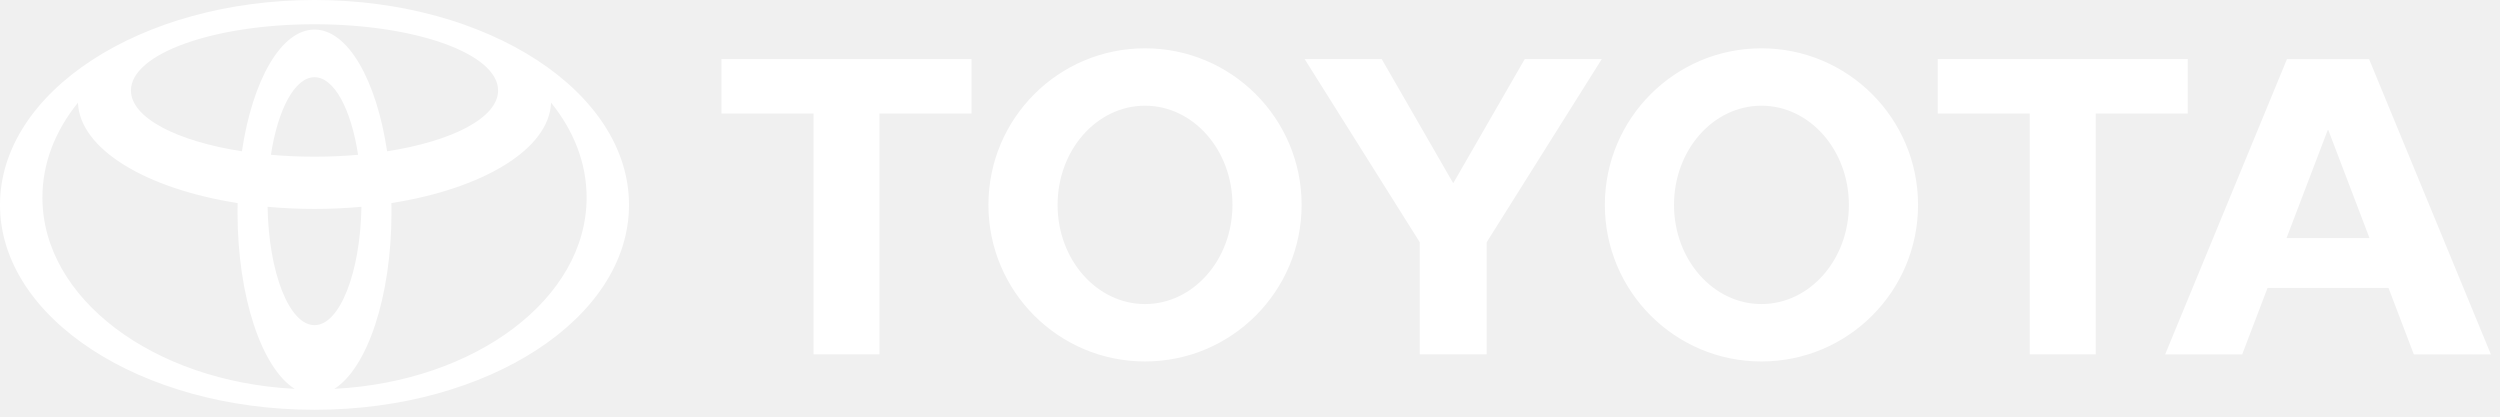
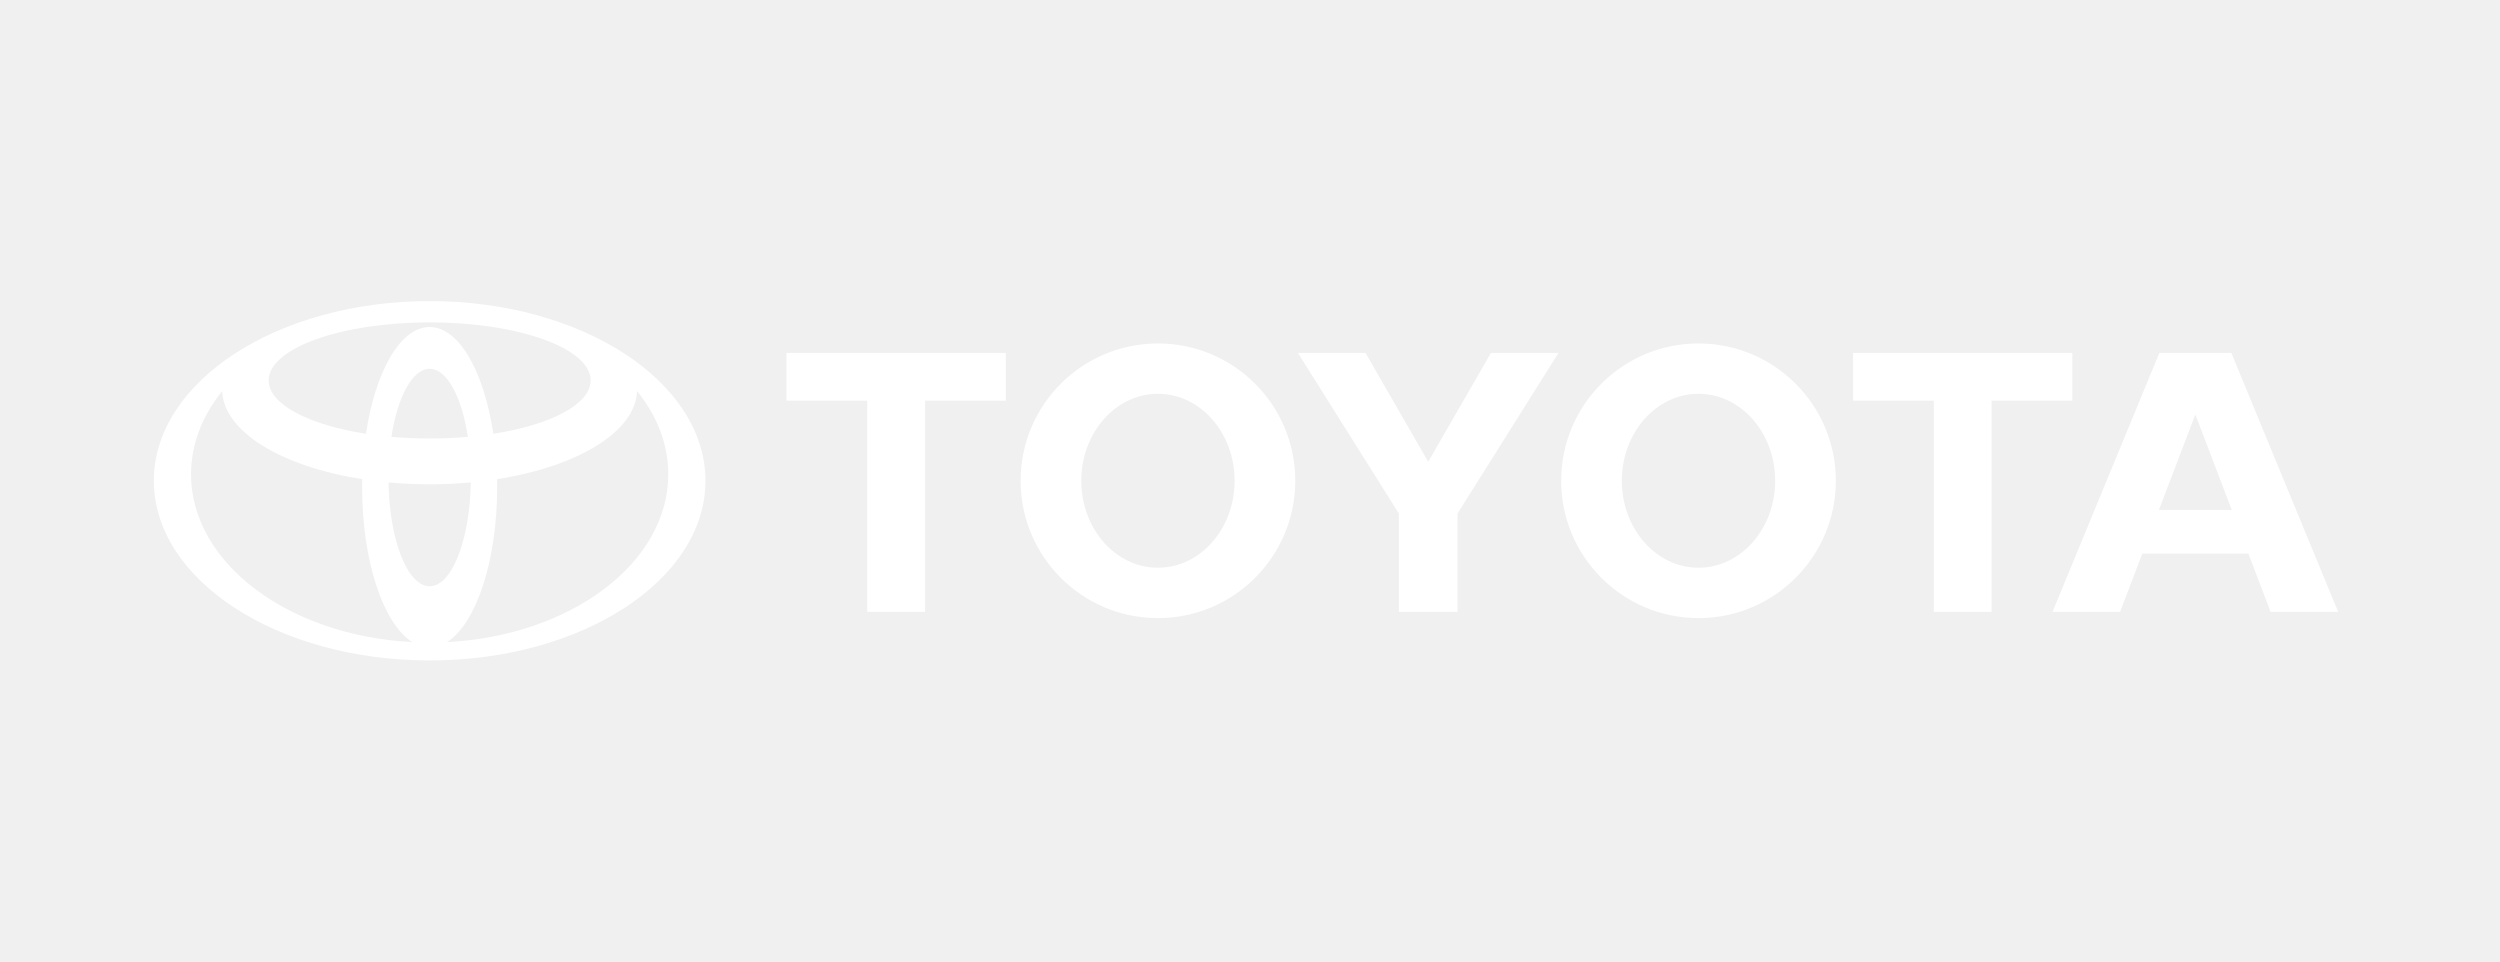
- <svg xmlns="http://www.w3.org/2000/svg" width="114" height="19" viewBox="0 0 114 19" fill="none">
-   <path d="M13.443 17.735C11.939 16.793 10.831 13.542 10.831 9.68C10.831 9.538 10.832 9.398 10.835 9.259L10.837 9.261C6.654 8.603 3.631 6.802 3.554 4.672L3.542 4.697C2.518 5.969 1.934 7.439 1.934 9.006C1.934 13.617 6.995 17.395 13.415 17.73L13.443 17.735ZM0 9.343C0 4.184 6.421 3.05176e-05 14.342 3.05176e-05C22.262 3.05176e-05 28.683 4.184 28.683 9.343C28.683 14.503 22.262 18.686 14.342 18.686C6.421 18.686 0 14.503 0 9.343ZM14.342 1.348C15.871 1.348 17.171 3.667 17.653 6.904L17.655 6.899C20.63 6.436 22.713 5.368 22.713 4.125C22.713 2.456 18.965 1.106 14.342 1.106C9.719 1.106 5.971 2.457 5.971 4.125C5.971 5.368 8.053 6.436 11.028 6.899L11.03 6.904C11.512 3.668 12.813 1.348 14.342 1.348ZM15.267 17.73C21.688 17.395 26.75 13.617 26.75 9.006C26.75 7.439 26.165 5.969 25.142 4.697L25.129 4.672C25.052 6.802 22.03 8.603 17.846 9.261L17.848 9.259C17.851 9.398 17.852 9.538 17.852 9.68C17.852 13.542 16.744 16.793 15.241 17.735L15.267 17.73ZM14.342 7.145C15.027 7.145 15.693 7.115 16.33 7.059L16.329 7.06C16.012 4.985 15.242 3.521 14.342 3.521C13.442 3.521 12.672 4.985 12.354 7.06L12.354 7.059C12.991 7.115 13.656 7.145 14.342 7.145ZM14.342 14.827C15.493 14.827 16.432 12.431 16.482 9.427L16.488 9.429C15.06 9.56 13.623 9.56 12.195 9.429L12.202 9.427C12.251 12.432 13.19 14.827 14.342 14.827ZM73.181 9.343C73.181 5.399 76.378 2.203 80.321 2.203C84.266 2.203 87.463 5.4 87.463 9.343C87.463 13.287 84.265 16.483 80.321 16.483C76.378 16.483 73.181 13.287 73.181 9.343ZM80.321 13.865C82.524 13.865 84.309 11.84 84.309 9.342C84.309 6.846 82.524 4.82 80.321 4.82C78.12 4.82 76.335 6.845 76.335 9.342C76.335 11.84 78.12 13.865 80.321 13.865ZM95.565 5.177V16.159H92.557V5.177H92.567H88.36V2.694H99.762V5.177L95.565 5.177ZM103.402 13.13L103.399 13.133L102.244 16.16H98.731L104.286 2.695H108.03L113.585 16.16H110.071L108.917 13.133L108.914 13.13H106.159H103.402ZM106.159 10.857H108.052L108.05 10.858L106.171 5.93H106.145L104.265 10.858L104.264 10.857H106.159ZM40.105 5.177V16.159H37.096V5.177H37.106H32.898V2.694H44.301V5.177L40.105 5.177ZM45.072 9.343C45.072 5.399 48.269 2.203 52.213 2.203C56.157 2.203 59.354 5.4 59.354 9.343C59.354 13.287 56.157 16.483 52.213 16.483C48.269 16.483 45.072 13.287 45.072 9.343ZM52.213 13.865C54.414 13.865 56.2 11.84 56.2 9.342C56.2 6.846 54.415 4.82 52.213 4.82C50.011 4.82 48.226 6.845 48.226 9.342C48.226 11.84 50.011 13.865 52.213 13.865ZM66.267 16.159H67.793V11.046L73.041 2.694H69.528L66.267 8.354L63.006 2.694H59.492L64.741 11.046V16.159L66.267 16.159Z" fill="white" />
+ <svg xmlns="http://www.w3.org/2000/svg" width="130" height="50" viewBox="0 0 130 50" fill="none">
+   <path d="M21.443 33.392C19.939 32.45 18.831 29.199 18.831 25.337C18.831 25.195 18.832 25.055 18.835 24.916L18.837 24.918C14.654 24.26 11.632 22.459 11.554 20.329L11.542 20.354C10.518 21.626 9.934 23.097 9.934 24.663C9.934 29.275 14.995 33.053 21.415 33.387L21.443 33.392ZM8 25C8 19.841 14.421 15.657 22.342 15.657C30.262 15.657 36.683 19.841 36.683 25C36.683 30.16 30.262 34.343 22.342 34.343C14.421 34.343 8 30.16 8 25ZM22.342 17.005C23.871 17.005 25.171 19.325 25.653 22.561L25.655 22.556C28.63 22.094 30.713 21.025 30.713 19.782C30.713 18.113 26.965 16.763 22.342 16.763C17.719 16.763 13.97 18.114 13.97 19.782C13.97 21.025 16.053 22.093 19.028 22.556L19.03 22.561C19.512 19.325 20.813 17.005 22.342 17.005ZM23.267 33.387C29.688 33.053 34.75 29.275 34.75 24.663C34.75 23.097 34.165 21.626 33.142 20.354L33.129 20.329C33.052 22.459 30.03 24.26 25.846 24.918L25.848 24.916C25.851 25.055 25.852 25.195 25.852 25.337C25.852 29.199 24.744 32.45 23.241 33.392L23.267 33.387ZM22.342 22.802C23.027 22.802 23.693 22.772 24.33 22.716C24.013 20.642 23.242 19.178 22.342 19.178C21.442 19.178 20.672 20.642 20.354 22.717C20.991 22.773 21.656 22.802 22.342 22.802ZM22.342 30.485C23.493 30.485 24.432 28.089 24.482 25.084L24.488 25.086C23.06 25.217 21.623 25.217 20.195 25.086L20.202 25.084C20.251 28.089 21.19 30.485 22.342 30.485ZM81.181 25C81.181 21.057 84.378 17.86 88.321 17.86C92.266 17.86 95.463 21.057 95.463 25C95.463 28.945 92.265 32.141 88.321 32.141C84.378 32.141 81.181 28.944 81.181 25ZM88.321 29.522C90.524 29.522 92.309 27.497 92.309 25C92.309 22.503 90.524 20.477 88.321 20.477C86.12 20.477 84.335 22.502 84.335 25C84.335 27.497 86.12 29.522 88.321 29.522ZM103.565 20.835V31.816H100.557V20.835H100.567H96.36V18.352H107.762V20.834L103.565 20.835ZM111.402 28.787L111.399 28.79L110.244 31.817H106.731L112.286 18.352H116.03L121.585 31.817H118.071L116.917 28.79L116.914 28.787H114.159H111.402ZM114.159 26.515H116.052L116.05 26.515L114.171 21.587H114.145L112.265 26.515L112.264 26.515H114.159ZM48.105 20.835V31.816H45.096V20.835H45.106H40.898V18.352H52.301V20.834L48.105 20.835ZM53.072 25C53.072 21.057 56.269 17.86 60.213 17.86C64.157 17.86 67.354 21.057 67.354 25C67.354 28.945 64.157 32.141 60.213 32.141C56.269 32.141 53.072 28.944 53.072 25ZM60.213 29.522C62.414 29.522 64.2 27.497 64.2 25C64.2 22.503 62.415 20.477 60.213 20.477C58.011 20.477 56.226 22.502 56.226 25C56.226 27.497 58.011 29.522 60.213 29.522ZM74.267 31.816H75.793V26.703L81.041 18.352H77.528L74.267 24.011L71.006 18.352H67.492L72.741 26.703V31.816L74.267 31.816Z" fill="white" />
</svg>
